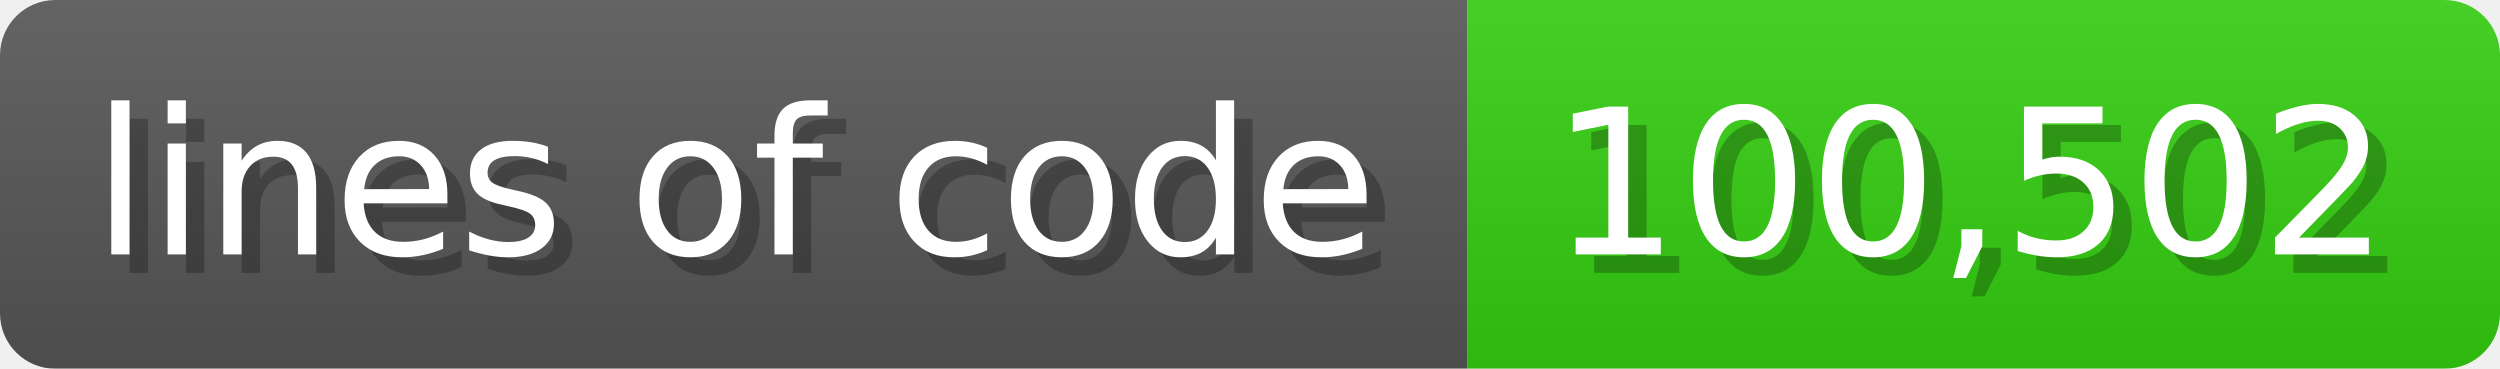
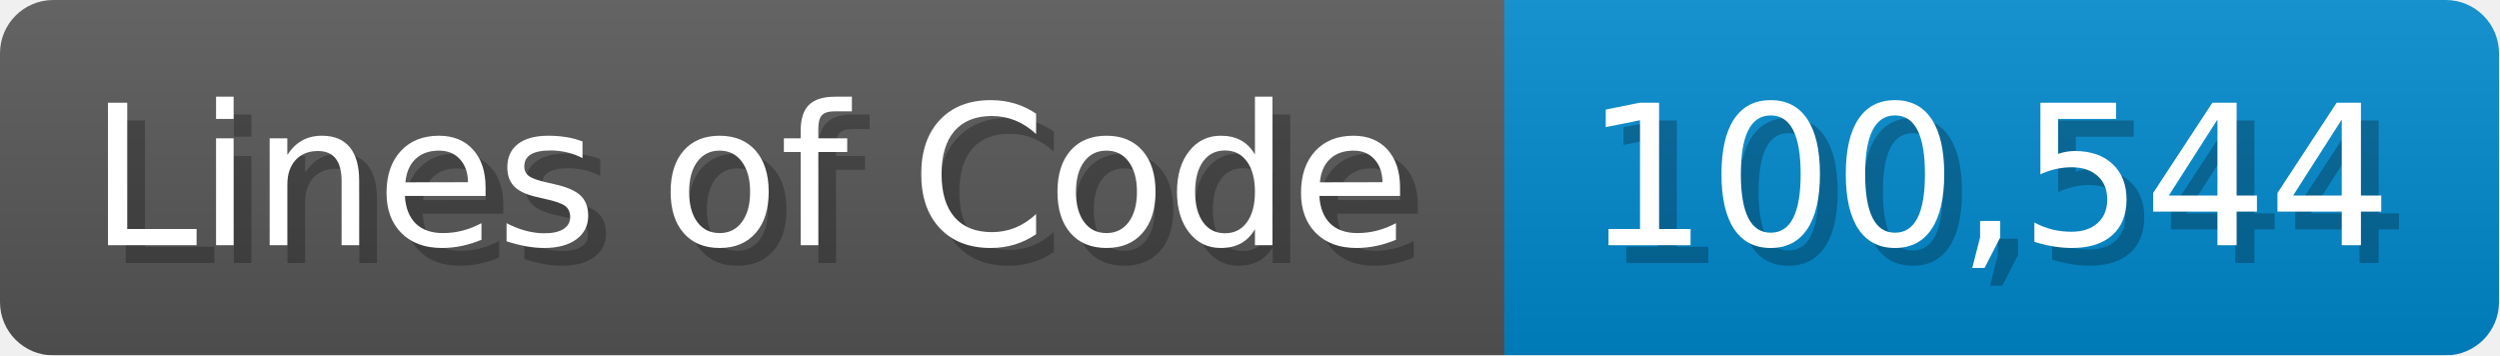
- <svg xmlns="http://www.w3.org/2000/svg" width="135.6" height="20" viewBox="0 0 1356 200">
+ <svg xmlns="http://www.w3.org/2000/svg" width="140.7" height="20" viewBox="0 0 1407 200">
  <linearGradient id="a" x2="0" y2="100%">
    <stop offset="0" stop-opacity=".1" stop-color="#EEE" />
    <stop offset="1" stop-opacity=".1" />
  </linearGradient>
  <mask id="m">
-     <rect width="1356" height="200" rx="30" fill="#FFF" />
+     <rect width="1407" height="200" rx="30" fill="#FFF" />
  </mask>
  <g mask="url(#m)">
-     <rect width="796" height="200" fill="#555" />
-     <rect width="560" height="200" fill="#3C1" x="796" />
-     <rect width="1356" height="200" fill="url(#a)" />
+     <rect width="847" height="200" fill="#555" />
+     <rect width="560" height="200" fill="#08C" x="847" />
+     <rect width="1407" height="200" fill="url(#a)" />
  </g>
  <g fill="#fff" text-anchor="start" font-family="Verdana,DejaVu Sans,sans-serif" font-size="110">
-     <text x="60" y="148" textLength="696" fill="#000" opacity="0.25">lines of code</text>
-     <text x="50" y="138" textLength="696">lines of code</text>
-     <text x="851" y="148" textLength="460" fill="#000" opacity="0.25">100,502</text>
-     <text x="841" y="138" textLength="460">100,502</text>
+     <text x="60" y="148" textLength="747" fill="#000" opacity="0.25">Lines of Code</text>
+     <text x="50" y="138" textLength="747">Lines of Code</text>
+     <text x="902" y="148" textLength="460" fill="#000" opacity="0.25">100,544</text>
+     <text x="892" y="138" textLength="460">100,544</text>
  </g>
</svg>
